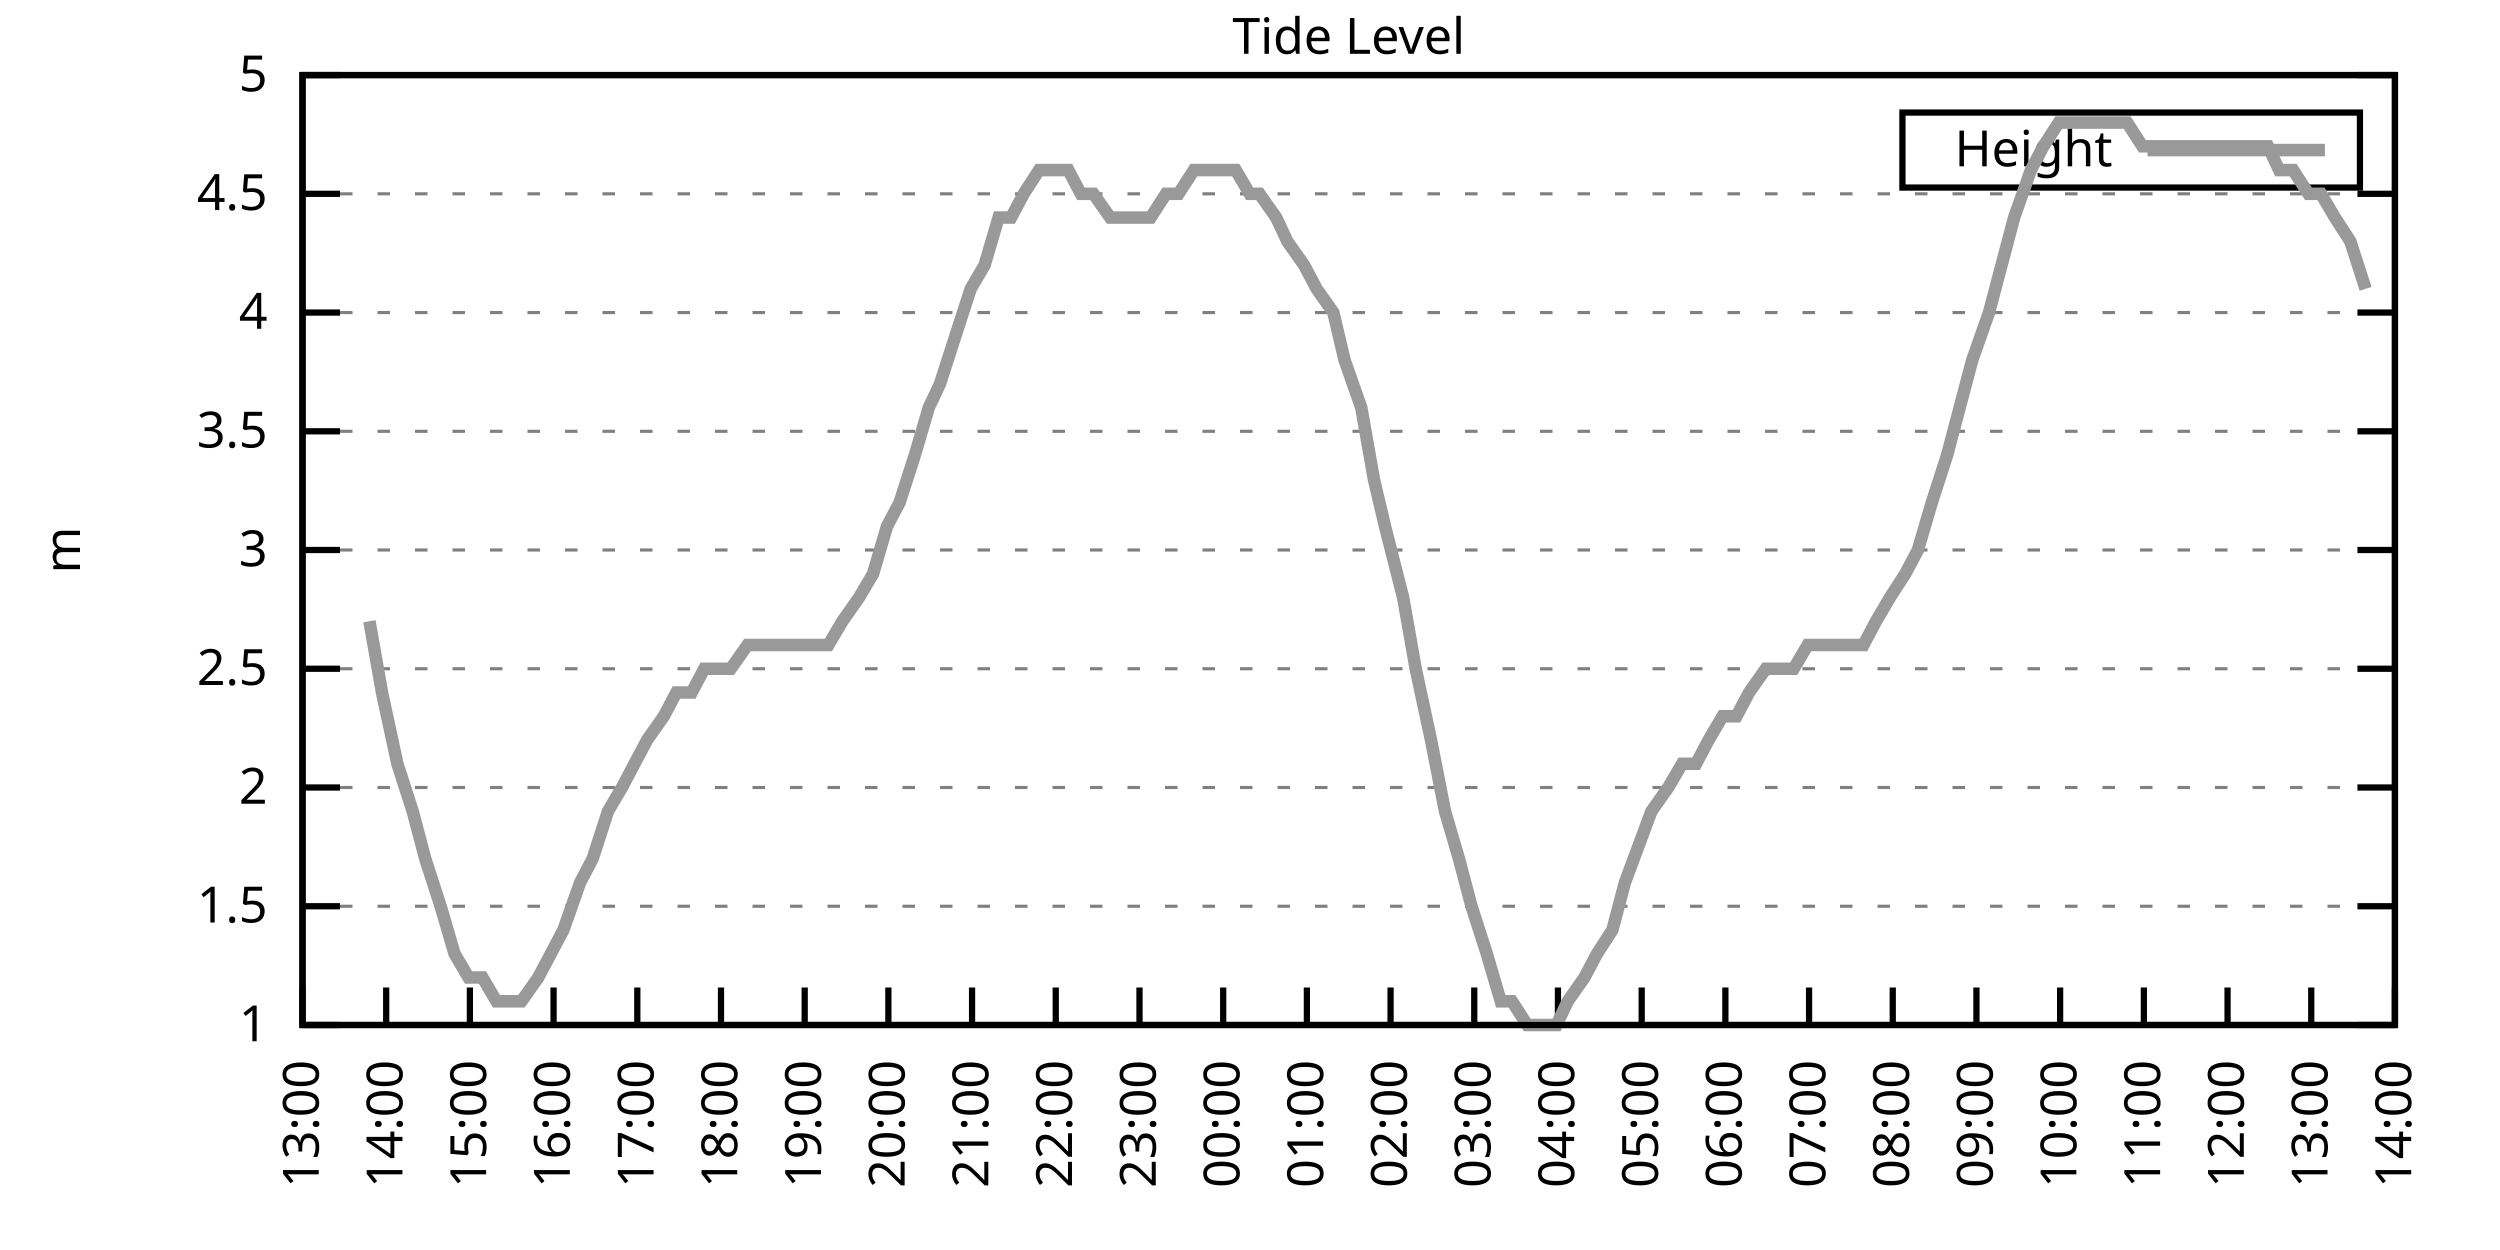
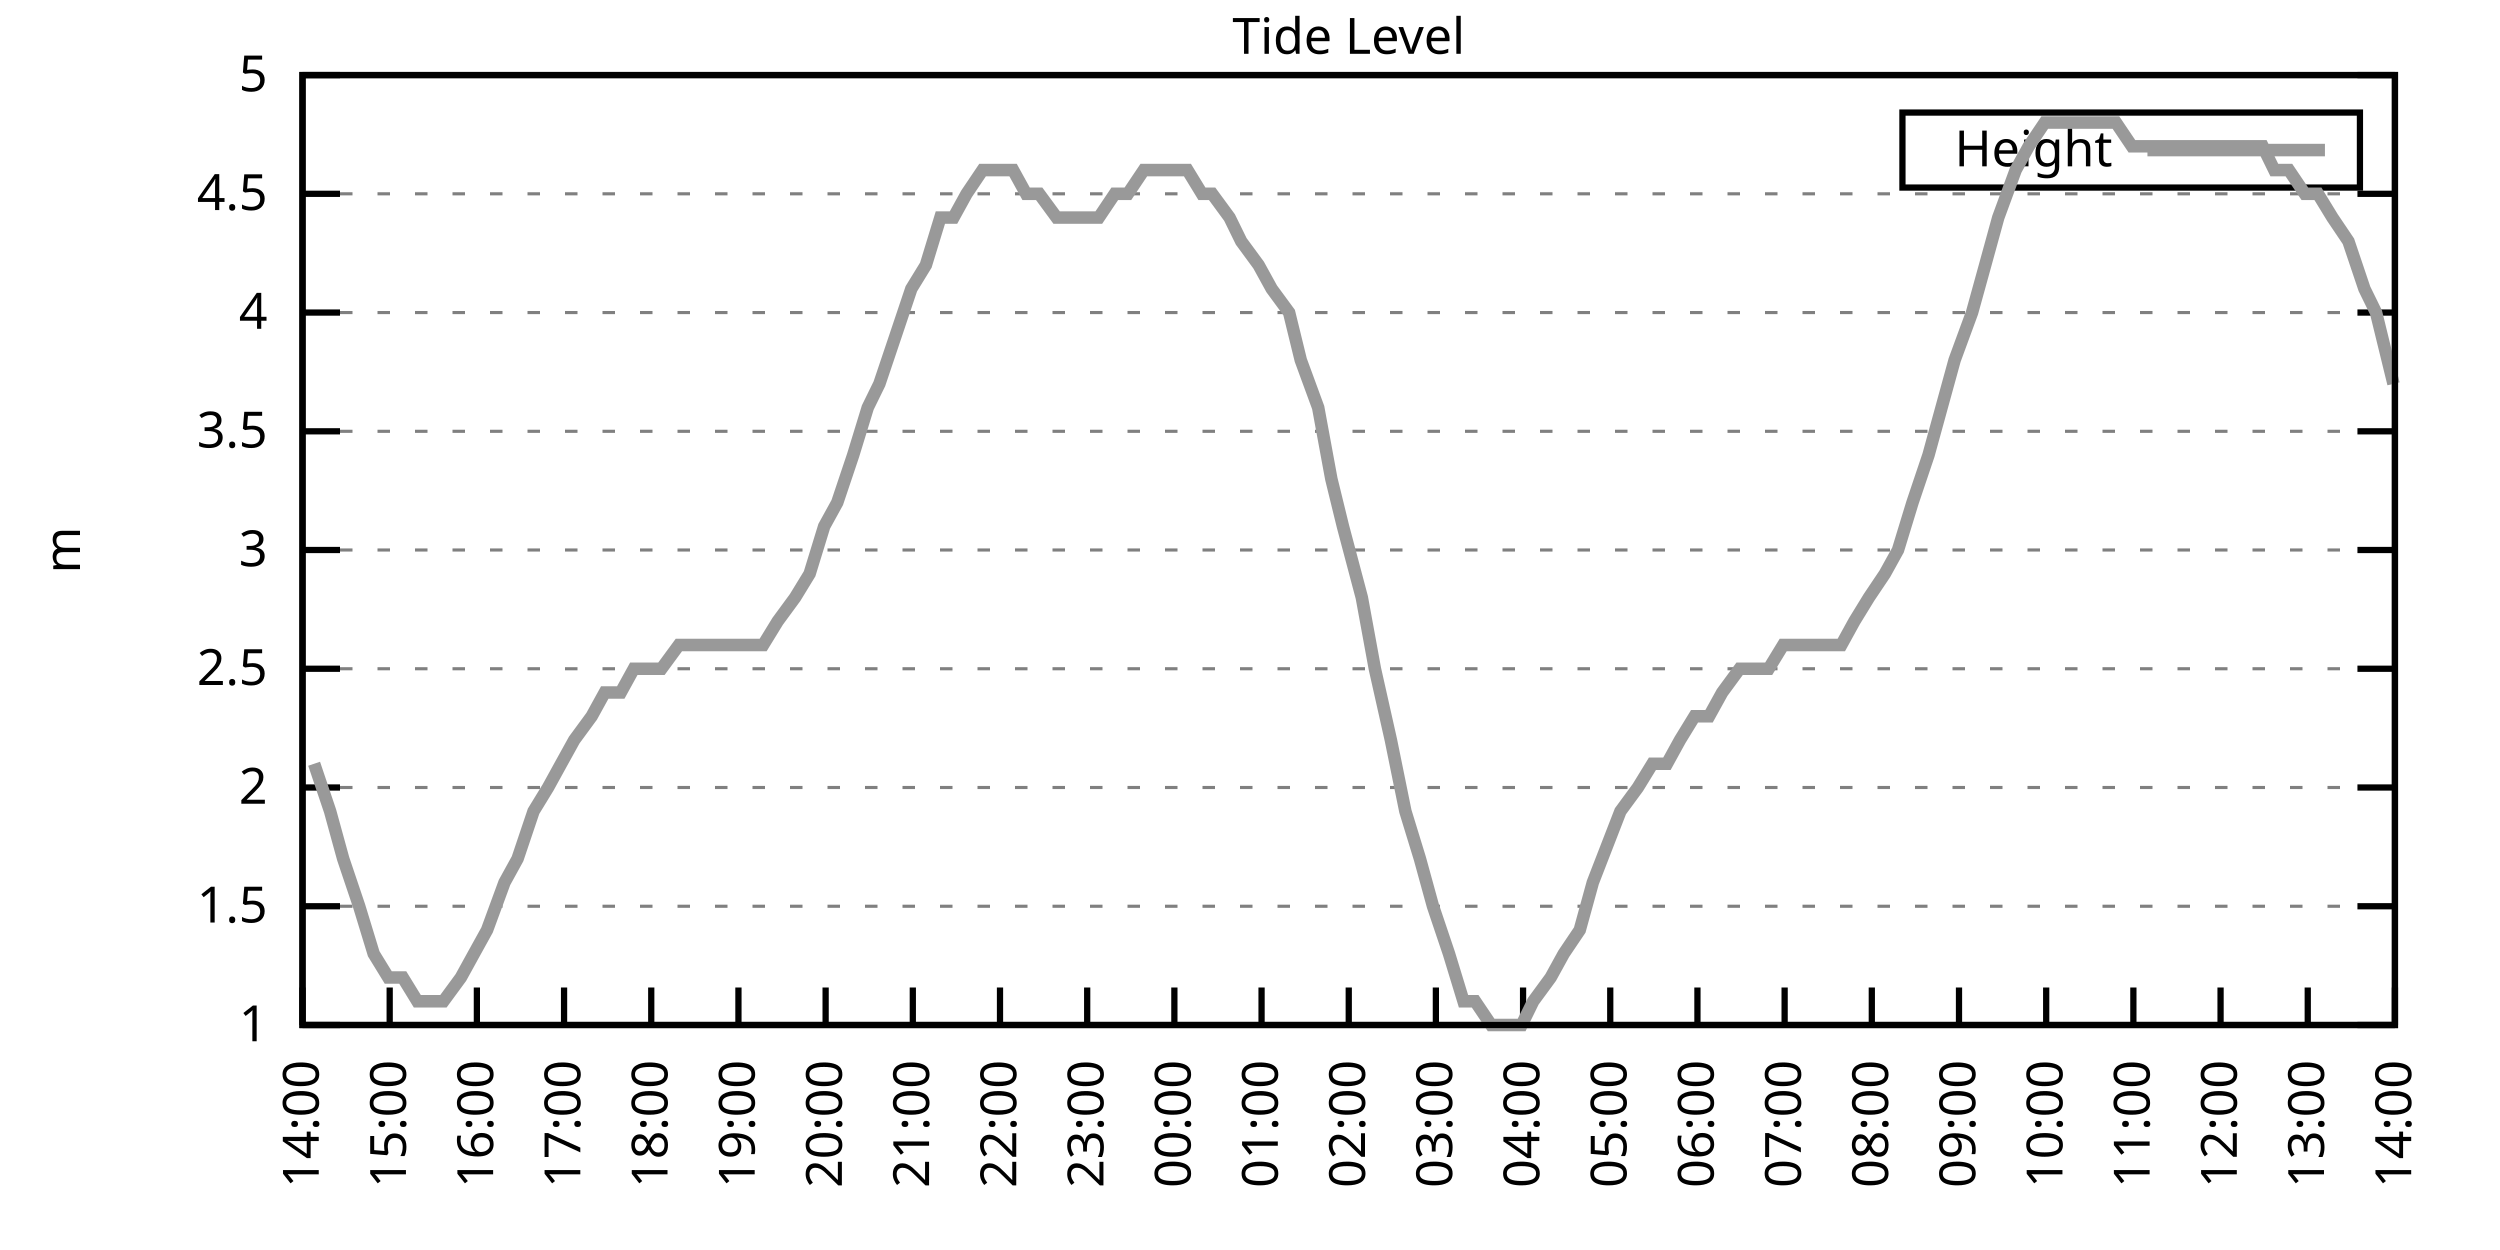
<svg xmlns="http://www.w3.org/2000/svg" xmlns:xlink="http://www.w3.org/1999/xlink" width="400" height="200" viewBox="0 0 400 200">
  <g id="gnuplot_canvas">
    <rect x="0" y="0" width="400" height="200" fill="none" />
    <defs>
      <circle id="gpDot" r="0.5" stroke-width="0.5" stroke="currentColor" />
      <path id="gpPt0" stroke-width="0.333" stroke="currentColor" d="M-1,0 h2 M0,-1 v2" />
      <path id="gpPt1" stroke-width="0.333" stroke="currentColor" d="M-1,-1 L1,1 M1,-1 L-1,1" />
      <path id="gpPt2" stroke-width="0.333" stroke="currentColor" d="M-1,0 L1,0 M0,-1 L0,1 M-1,-1 L1,1 M-1,1 L1,-1" />
      <rect id="gpPt3" stroke-width="0.333" stroke="currentColor" x="-1" y="-1" width="2" height="2" />
      <rect id="gpPt4" stroke-width="0.333" stroke="currentColor" fill="currentColor" x="-1" y="-1" width="2" height="2" />
      <circle id="gpPt5" stroke-width="0.333" stroke="currentColor" cx="0" cy="0" r="1" />
      <use xlink:href="#gpPt5" id="gpPt6" fill="currentColor" stroke="none" />
      <path id="gpPt7" stroke-width="0.333" stroke="currentColor" d="M0,-1.33 L-1.33,0.67 L1.33,0.67 z" />
      <use xlink:href="#gpPt7" id="gpPt8" fill="currentColor" stroke="none" />
      <use xlink:href="#gpPt7" id="gpPt9" stroke="currentColor" transform="rotate(180)" />
      <use xlink:href="#gpPt9" id="gpPt10" fill="currentColor" stroke="none" />
      <use xlink:href="#gpPt3" id="gpPt11" stroke="currentColor" transform="rotate(45)" />
      <use xlink:href="#gpPt11" id="gpPt12" fill="currentColor" stroke="none" />
      <path id="gpPt13" stroke-width="0.333" stroke="currentColor" d="M0,1.330 L1.265,0.411 L0.782,-1.067 L-0.782,-1.076 L-1.265,0.411 z" />
      <use xlink:href="#gpPt13" id="gpPt14" fill="currentColor" stroke="none" />
      <filter id="textbox" filterUnits="objectBoundingBox" x="0" y="0" height="1" width="1">
        <feFlood flood-color="white" flood-opacity="1" result="bgnd" />
        <feComposite in="SourceGraphic" in2="bgnd" operator="atop" />
      </filter>
      <filter id="greybox" filterUnits="objectBoundingBox" x="0" y="0" height="1" width="1">
        <feFlood flood-color="lightgrey" flood-opacity="1" result="grey" />
        <feComposite in="SourceGraphic" in2="grey" operator="atop" />
      </filter>
    </defs>
    <g fill="none" color="white" stroke="currentColor" stroke-width="1.00" stroke-linecap="butt" stroke-linejoin="miter">
</g>
    <g fill="none" color="black" stroke="currentColor" stroke-width="1.00" stroke-linecap="butt" stroke-linejoin="miter">
      <g stroke="none" shape-rendering="crispEdges">
        <polygon fill="rgb(255, 255, 255)" points="48.40,164.00 383.18,164.00 383.18,12.02 48.40,12.02 " />
      </g>
    </g>
    <g fill="none" color="black" stroke="currentColor" stroke-width="1.00" stroke-linecap="butt" stroke-linejoin="miter">
</g>
    <g fill="none" color="black" stroke="black" stroke-width="0.50" stroke-linecap="butt" stroke-linejoin="miter">
</g>
    <g fill="none" color="gray" stroke="currentColor" stroke-width="0.50" stroke-linecap="butt" stroke-linejoin="miter">
      <path stroke="gray" stroke-dasharray="2,4" class="gridline" d="M48.40,164.00 L383.19,164.00  " />
    </g>
    <g fill="none" color="gray" stroke="gray" stroke-width="1.00" stroke-linecap="butt" stroke-linejoin="miter">
</g>
    <g fill="none" color="black" stroke="currentColor" stroke-width="1.00" stroke-linecap="butt" stroke-linejoin="miter">
      <path stroke="black" d="M48.40,164.00 L54.40,164.00 M383.19,164.00 L377.19,164.00  " />
      <g transform="translate(42.80,166.60)" stroke="none" fill="black" font-family="Sans" font-size="8.00" text-anchor="end">
        <text>
          <tspan font-family="Sans"> 1</tspan>
        </text>
      </g>
    </g>
    <g fill="none" color="black" stroke="currentColor" stroke-width="1.00" stroke-linecap="butt" stroke-linejoin="miter">
</g>
    <g fill="none" color="black" stroke="black" stroke-width="0.50" stroke-linecap="butt" stroke-linejoin="miter">
</g>
    <g fill="none" color="gray" stroke="currentColor" stroke-width="0.50" stroke-linecap="butt" stroke-linejoin="miter">
      <path stroke="gray" stroke-dasharray="2,4" class="gridline" d="M48.40,145.00 L383.19,145.00  " />
    </g>
    <g fill="none" color="gray" stroke="gray" stroke-width="1.00" stroke-linecap="butt" stroke-linejoin="miter">
</g>
    <g fill="none" color="black" stroke="currentColor" stroke-width="1.00" stroke-linecap="butt" stroke-linejoin="miter">
      <path stroke="black" d="M48.40,145.00 L54.40,145.00 M383.19,145.00 L377.19,145.00  " />
      <g transform="translate(42.80,147.60)" stroke="none" fill="black" font-family="Sans" font-size="8.00" text-anchor="end">
        <text>
          <tspan font-family="Sans"> 1.5</tspan>
        </text>
      </g>
    </g>
    <g fill="none" color="black" stroke="currentColor" stroke-width="1.00" stroke-linecap="butt" stroke-linejoin="miter">
</g>
    <g fill="none" color="black" stroke="black" stroke-width="0.50" stroke-linecap="butt" stroke-linejoin="miter">
</g>
    <g fill="none" color="gray" stroke="currentColor" stroke-width="0.50" stroke-linecap="butt" stroke-linejoin="miter">
      <path stroke="gray" stroke-dasharray="2,4" class="gridline" d="M48.40,126.00 L383.19,126.00  " />
    </g>
    <g fill="none" color="gray" stroke="gray" stroke-width="1.00" stroke-linecap="butt" stroke-linejoin="miter">
</g>
    <g fill="none" color="black" stroke="currentColor" stroke-width="1.00" stroke-linecap="butt" stroke-linejoin="miter">
      <path stroke="black" d="M48.40,126.00 L54.40,126.00 M383.19,126.00 L377.19,126.00  " />
      <g transform="translate(42.80,128.60)" stroke="none" fill="black" font-family="Sans" font-size="8.00" text-anchor="end">
        <text>
          <tspan font-family="Sans"> 2</tspan>
        </text>
      </g>
    </g>
    <g fill="none" color="black" stroke="currentColor" stroke-width="1.00" stroke-linecap="butt" stroke-linejoin="miter">
</g>
    <g fill="none" color="black" stroke="black" stroke-width="0.50" stroke-linecap="butt" stroke-linejoin="miter">
</g>
    <g fill="none" color="gray" stroke="currentColor" stroke-width="0.50" stroke-linecap="butt" stroke-linejoin="miter">
      <path stroke="gray" stroke-dasharray="2,4" class="gridline" d="M48.40,107.00 L383.19,107.00  " />
    </g>
    <g fill="none" color="gray" stroke="gray" stroke-width="1.00" stroke-linecap="butt" stroke-linejoin="miter">
</g>
    <g fill="none" color="black" stroke="currentColor" stroke-width="1.00" stroke-linecap="butt" stroke-linejoin="miter">
      <path stroke="black" d="M48.40,107.00 L54.40,107.00 M383.19,107.00 L377.19,107.00  " />
      <g transform="translate(42.80,109.60)" stroke="none" fill="black" font-family="Sans" font-size="8.00" text-anchor="end">
        <text>
          <tspan font-family="Sans"> 2.5</tspan>
        </text>
      </g>
    </g>
    <g fill="none" color="black" stroke="currentColor" stroke-width="1.00" stroke-linecap="butt" stroke-linejoin="miter">
</g>
    <g fill="none" color="black" stroke="black" stroke-width="0.50" stroke-linecap="butt" stroke-linejoin="miter">
</g>
    <g fill="none" color="gray" stroke="currentColor" stroke-width="0.50" stroke-linecap="butt" stroke-linejoin="miter">
      <path stroke="gray" stroke-dasharray="2,4" class="gridline" d="M48.40,88.00 L383.19,88.00  " />
    </g>
    <g fill="none" color="gray" stroke="gray" stroke-width="1.00" stroke-linecap="butt" stroke-linejoin="miter">
</g>
    <g fill="none" color="black" stroke="currentColor" stroke-width="1.00" stroke-linecap="butt" stroke-linejoin="miter">
      <path stroke="black" d="M48.40,88.00 L54.40,88.00 M383.19,88.00 L377.19,88.00  " />
      <g transform="translate(42.80,90.60)" stroke="none" fill="black" font-family="Sans" font-size="8.00" text-anchor="end">
        <text>
          <tspan font-family="Sans"> 3</tspan>
        </text>
      </g>
    </g>
    <g fill="none" color="black" stroke="currentColor" stroke-width="1.00" stroke-linecap="butt" stroke-linejoin="miter">
</g>
    <g fill="none" color="black" stroke="black" stroke-width="0.50" stroke-linecap="butt" stroke-linejoin="miter">
</g>
    <g fill="none" color="gray" stroke="currentColor" stroke-width="0.50" stroke-linecap="butt" stroke-linejoin="miter">
      <path stroke="gray" stroke-dasharray="2,4" class="gridline" d="M48.40,69.01 L383.19,69.01  " />
    </g>
    <g fill="none" color="gray" stroke="gray" stroke-width="1.00" stroke-linecap="butt" stroke-linejoin="miter">
</g>
    <g fill="none" color="black" stroke="currentColor" stroke-width="1.00" stroke-linecap="butt" stroke-linejoin="miter">
      <path stroke="black" d="M48.40,69.01 L54.40,69.01 M383.19,69.01 L377.19,69.01  " />
      <g transform="translate(42.80,71.61)" stroke="none" fill="black" font-family="Sans" font-size="8.00" text-anchor="end">
        <text>
          <tspan font-family="Sans"> 3.5</tspan>
        </text>
      </g>
    </g>
    <g fill="none" color="black" stroke="currentColor" stroke-width="1.00" stroke-linecap="butt" stroke-linejoin="miter">
</g>
    <g fill="none" color="black" stroke="black" stroke-width="0.50" stroke-linecap="butt" stroke-linejoin="miter">
</g>
    <g fill="none" color="gray" stroke="currentColor" stroke-width="0.50" stroke-linecap="butt" stroke-linejoin="miter">
      <path stroke="gray" stroke-dasharray="2,4" class="gridline" d="M48.40,50.01 L383.19,50.01  " />
    </g>
    <g fill="none" color="gray" stroke="gray" stroke-width="1.00" stroke-linecap="butt" stroke-linejoin="miter">
</g>
    <g fill="none" color="black" stroke="currentColor" stroke-width="1.00" stroke-linecap="butt" stroke-linejoin="miter">
      <path stroke="black" d="M48.40,50.01 L54.40,50.01 M383.19,50.01 L377.19,50.01  " />
      <g transform="translate(42.80,52.61)" stroke="none" fill="black" font-family="Sans" font-size="8.00" text-anchor="end">
        <text>
          <tspan font-family="Sans"> 4</tspan>
        </text>
      </g>
    </g>
    <g fill="none" color="black" stroke="currentColor" stroke-width="1.00" stroke-linecap="butt" stroke-linejoin="miter">
</g>
    <g fill="none" color="black" stroke="black" stroke-width="0.50" stroke-linecap="butt" stroke-linejoin="miter">
</g>
    <g fill="none" color="gray" stroke="currentColor" stroke-width="0.50" stroke-linecap="butt" stroke-linejoin="miter">
      <path stroke="gray" stroke-dasharray="2,4" class="gridline" d="M48.40,31.01 L383.19,31.01  " />
    </g>
    <g fill="none" color="gray" stroke="gray" stroke-width="1.00" stroke-linecap="butt" stroke-linejoin="miter">
</g>
    <g fill="none" color="black" stroke="currentColor" stroke-width="1.00" stroke-linecap="butt" stroke-linejoin="miter">
      <path stroke="black" d="M48.40,31.01 L54.40,31.01 M383.19,31.01 L377.19,31.01  " />
      <g transform="translate(42.80,33.61)" stroke="none" fill="black" font-family="Sans" font-size="8.00" text-anchor="end">
        <text>
          <tspan font-family="Sans"> 4.5</tspan>
        </text>
      </g>
    </g>
    <g fill="none" color="black" stroke="currentColor" stroke-width="1.00" stroke-linecap="butt" stroke-linejoin="miter">
</g>
    <g fill="none" color="black" stroke="black" stroke-width="0.50" stroke-linecap="butt" stroke-linejoin="miter">
</g>
    <g fill="none" color="gray" stroke="currentColor" stroke-width="0.50" stroke-linecap="butt" stroke-linejoin="miter">
      <path stroke="gray" stroke-dasharray="2,4" class="gridline" d="M48.40,12.01 L383.19,12.01  " />
    </g>
    <g fill="none" color="gray" stroke="gray" stroke-width="1.00" stroke-linecap="butt" stroke-linejoin="miter">
</g>
    <g fill="none" color="black" stroke="currentColor" stroke-width="1.00" stroke-linecap="butt" stroke-linejoin="miter">
      <path stroke="black" d="M48.40,12.01 L54.40,12.01 M383.19,12.01 L377.19,12.01  " />
      <g transform="translate(42.80,14.61)" stroke="none" fill="black" font-family="Sans" font-size="8.00" text-anchor="end">
        <text>
          <tspan font-family="Sans"> 5</tspan>
        </text>
      </g>
    </g>
    <g fill="none" color="black" stroke="currentColor" stroke-width="1.00" stroke-linecap="butt" stroke-linejoin="miter">
      <path stroke="black" d="M48.40,164.00 L48.40,158.00  " />
      <g transform="translate(51.00,169.60) rotate(270.00)" stroke="none" fill="black" font-family="Sans" font-size="8.00" text-anchor="end">
        <text>
-           <tspan font-family="Sans">13:00</tspan>
-         </text>
-       </g>
-     </g>
-     <g fill="none" color="black" stroke="currentColor" stroke-width="1.00" stroke-linecap="butt" stroke-linejoin="miter">
-       <path stroke="black" d="M61.79,164.00 L61.79,158.00  " />
-       <g transform="translate(64.39,169.60) rotate(270.00)" stroke="none" fill="black" font-family="Sans" font-size="8.00" text-anchor="end">
-         <text>
          <tspan font-family="Sans">14:00</tspan>
        </text>
      </g>
    </g>
    <g fill="none" color="black" stroke="currentColor" stroke-width="1.00" stroke-linecap="butt" stroke-linejoin="miter">
-       <path stroke="black" d="M75.18,164.00 L75.18,158.00  " />
-       <g transform="translate(77.78,169.60) rotate(270.00)" stroke="none" fill="black" font-family="Sans" font-size="8.00" text-anchor="end">
+       <path stroke="black" d="M62.35,164.00 L62.35,158.00  " />
+       <g transform="translate(64.95,169.60) rotate(270.00)" stroke="none" fill="black" font-family="Sans" font-size="8.00" text-anchor="end">
        <text>
          <tspan font-family="Sans">15:00</tspan>
        </text>
      </g>
    </g>
    <g fill="none" color="black" stroke="currentColor" stroke-width="1.00" stroke-linecap="butt" stroke-linejoin="miter">
-       <path stroke="black" d="M88.57,164.00 L88.57,158.00  " />
-       <g transform="translate(91.17,169.60) rotate(270.00)" stroke="none" fill="black" font-family="Sans" font-size="8.00" text-anchor="end">
+       <path stroke="black" d="M76.30,164.00 L76.30,158.00  " />
+       <g transform="translate(78.90,169.60) rotate(270.00)" stroke="none" fill="black" font-family="Sans" font-size="8.00" text-anchor="end">
        <text>
          <tspan font-family="Sans">16:00</tspan>
        </text>
      </g>
    </g>
    <g fill="none" color="black" stroke="currentColor" stroke-width="1.00" stroke-linecap="butt" stroke-linejoin="miter">
-       <path stroke="black" d="M101.97,164.00 L101.97,158.00  " />
-       <g transform="translate(104.57,169.60) rotate(270.00)" stroke="none" fill="black" font-family="Sans" font-size="8.00" text-anchor="end">
+       <path stroke="black" d="M90.25,164.00 L90.25,158.00  " />
+       <g transform="translate(92.85,169.60) rotate(270.00)" stroke="none" fill="black" font-family="Sans" font-size="8.00" text-anchor="end">
        <text>
          <tspan font-family="Sans">17:00</tspan>
        </text>
      </g>
    </g>
    <g fill="none" color="black" stroke="currentColor" stroke-width="1.00" stroke-linecap="butt" stroke-linejoin="miter">
-       <path stroke="black" d="M115.36,164.00 L115.36,158.00  " />
-       <g transform="translate(117.96,169.60) rotate(270.00)" stroke="none" fill="black" font-family="Sans" font-size="8.00" text-anchor="end">
+       <path stroke="black" d="M104.20,164.00 L104.20,158.00  " />
+       <g transform="translate(106.80,169.60) rotate(270.00)" stroke="none" fill="black" font-family="Sans" font-size="8.00" text-anchor="end">
        <text>
          <tspan font-family="Sans">18:00</tspan>
        </text>
      </g>
    </g>
    <g fill="none" color="black" stroke="currentColor" stroke-width="1.00" stroke-linecap="butt" stroke-linejoin="miter">
-       <path stroke="black" d="M128.75,164.00 L128.75,158.00  " />
-       <g transform="translate(131.35,169.60) rotate(270.00)" stroke="none" fill="black" font-family="Sans" font-size="8.00" text-anchor="end">
+       <path stroke="black" d="M118.15,164.00 L118.15,158.00  " />
+       <g transform="translate(120.75,169.60) rotate(270.00)" stroke="none" fill="black" font-family="Sans" font-size="8.00" text-anchor="end">
        <text>
          <tspan font-family="Sans">19:00</tspan>
        </text>
      </g>
    </g>
    <g fill="none" color="black" stroke="currentColor" stroke-width="1.00" stroke-linecap="butt" stroke-linejoin="miter">
-       <path stroke="black" d="M142.14,164.00 L142.14,158.00  " />
-       <g transform="translate(144.74,169.60) rotate(270.00)" stroke="none" fill="black" font-family="Sans" font-size="8.00" text-anchor="end">
+       <path stroke="black" d="M132.10,164.00 L132.10,158.00  " />
+       <g transform="translate(134.70,169.60) rotate(270.00)" stroke="none" fill="black" font-family="Sans" font-size="8.00" text-anchor="end">
        <text>
          <tspan font-family="Sans">20:00</tspan>
        </text>
      </g>
    </g>
    <g fill="none" color="black" stroke="currentColor" stroke-width="1.00" stroke-linecap="butt" stroke-linejoin="miter">
-       <path stroke="black" d="M155.53,164.00 L155.53,158.00  " />
-       <g transform="translate(158.13,169.60) rotate(270.00)" stroke="none" fill="black" font-family="Sans" font-size="8.00" text-anchor="end">
+       <path stroke="black" d="M146.05,164.00 L146.05,158.00  " />
+       <g transform="translate(148.65,169.60) rotate(270.00)" stroke="none" fill="black" font-family="Sans" font-size="8.00" text-anchor="end">
        <text>
          <tspan font-family="Sans">21:00</tspan>
        </text>
      </g>
    </g>
    <g fill="none" color="black" stroke="currentColor" stroke-width="1.00" stroke-linecap="butt" stroke-linejoin="miter">
-       <path stroke="black" d="M168.92,164.00 L168.92,158.00  " />
-       <g transform="translate(171.52,169.60) rotate(270.00)" stroke="none" fill="black" font-family="Sans" font-size="8.00" text-anchor="end">
+       <path stroke="black" d="M160.00,164.00 L160.00,158.00  " />
+       <g transform="translate(162.60,169.60) rotate(270.00)" stroke="none" fill="black" font-family="Sans" font-size="8.00" text-anchor="end">
        <text>
          <tspan font-family="Sans">22:00</tspan>
        </text>
      </g>
    </g>
    <g fill="none" color="black" stroke="currentColor" stroke-width="1.00" stroke-linecap="butt" stroke-linejoin="miter">
-       <path stroke="black" d="M182.32,164.00 L182.32,158.00  " />
-       <g transform="translate(184.92,169.60) rotate(270.00)" stroke="none" fill="black" font-family="Sans" font-size="8.00" text-anchor="end">
+       <path stroke="black" d="M173.95,164.00 L173.95,158.00  " />
+       <g transform="translate(176.55,169.60) rotate(270.00)" stroke="none" fill="black" font-family="Sans" font-size="8.00" text-anchor="end">
        <text>
          <tspan font-family="Sans">23:00</tspan>
        </text>
      </g>
    </g>
    <g fill="none" color="black" stroke="currentColor" stroke-width="1.00" stroke-linecap="butt" stroke-linejoin="miter">
-       <path stroke="black" d="M195.71,164.00 L195.71,158.00  " />
-       <g transform="translate(198.31,169.60) rotate(270.00)" stroke="none" fill="black" font-family="Sans" font-size="8.00" text-anchor="end">
+       <path stroke="black" d="M187.90,164.00 L187.90,158.00  " />
+       <g transform="translate(190.50,169.60) rotate(270.00)" stroke="none" fill="black" font-family="Sans" font-size="8.00" text-anchor="end">
        <text>
          <tspan font-family="Sans">00:00</tspan>
        </text>
      </g>
    </g>
    <g fill="none" color="black" stroke="currentColor" stroke-width="1.00" stroke-linecap="butt" stroke-linejoin="miter">
-       <path stroke="black" d="M209.10,164.00 L209.10,158.00  " />
-       <g transform="translate(211.70,169.60) rotate(270.00)" stroke="none" fill="black" font-family="Sans" font-size="8.00" text-anchor="end">
+       <path stroke="black" d="M201.85,164.00 L201.85,158.00  " />
+       <g transform="translate(204.45,169.60) rotate(270.00)" stroke="none" fill="black" font-family="Sans" font-size="8.00" text-anchor="end">
        <text>
          <tspan font-family="Sans">01:00</tspan>
        </text>
      </g>
    </g>
    <g fill="none" color="black" stroke="currentColor" stroke-width="1.00" stroke-linecap="butt" stroke-linejoin="miter">
-       <path stroke="black" d="M222.49,164.00 L222.49,158.00  " />
-       <g transform="translate(225.09,169.60) rotate(270.00)" stroke="none" fill="black" font-family="Sans" font-size="8.00" text-anchor="end">
+       <path stroke="black" d="M215.80,164.00 L215.80,158.00  " />
+       <g transform="translate(218.40,169.60) rotate(270.00)" stroke="none" fill="black" font-family="Sans" font-size="8.00" text-anchor="end">
        <text>
          <tspan font-family="Sans">02:00</tspan>
        </text>
      </g>
    </g>
    <g fill="none" color="black" stroke="currentColor" stroke-width="1.00" stroke-linecap="butt" stroke-linejoin="miter">
-       <path stroke="black" d="M235.88,164.00 L235.88,158.00  " />
-       <g transform="translate(238.48,169.60) rotate(270.00)" stroke="none" fill="black" font-family="Sans" font-size="8.00" text-anchor="end">
+       <path stroke="black" d="M229.74,164.00 L229.74,158.00  " />
+       <g transform="translate(232.34,169.60) rotate(270.00)" stroke="none" fill="black" font-family="Sans" font-size="8.00" text-anchor="end">
        <text>
          <tspan font-family="Sans">03:00</tspan>
        </text>
      </g>
    </g>
    <g fill="none" color="black" stroke="currentColor" stroke-width="1.00" stroke-linecap="butt" stroke-linejoin="miter">
-       <path stroke="black" d="M249.27,164.00 L249.27,158.00  " />
-       <g transform="translate(251.87,169.60) rotate(270.00)" stroke="none" fill="black" font-family="Sans" font-size="8.00" text-anchor="end">
+       <path stroke="black" d="M243.69,164.00 L243.69,158.00  " />
+       <g transform="translate(246.29,169.60) rotate(270.00)" stroke="none" fill="black" font-family="Sans" font-size="8.00" text-anchor="end">
        <text>
          <tspan font-family="Sans">04:00</tspan>
        </text>
      </g>
    </g>
    <g fill="none" color="black" stroke="currentColor" stroke-width="1.00" stroke-linecap="butt" stroke-linejoin="miter">
-       <path stroke="black" d="M262.67,164.00 L262.67,158.00  " />
-       <g transform="translate(265.27,169.60) rotate(270.00)" stroke="none" fill="black" font-family="Sans" font-size="8.00" text-anchor="end">
+       <path stroke="black" d="M257.64,164.00 L257.64,158.00  " />
+       <g transform="translate(260.24,169.60) rotate(270.00)" stroke="none" fill="black" font-family="Sans" font-size="8.00" text-anchor="end">
        <text>
          <tspan font-family="Sans">05:00</tspan>
        </text>
      </g>
    </g>
    <g fill="none" color="black" stroke="currentColor" stroke-width="1.00" stroke-linecap="butt" stroke-linejoin="miter">
-       <path stroke="black" d="M276.06,164.00 L276.06,158.00  " />
-       <g transform="translate(278.66,169.60) rotate(270.00)" stroke="none" fill="black" font-family="Sans" font-size="8.00" text-anchor="end">
+       <path stroke="black" d="M271.59,164.00 L271.59,158.00  " />
+       <g transform="translate(274.19,169.60) rotate(270.00)" stroke="none" fill="black" font-family="Sans" font-size="8.00" text-anchor="end">
        <text>
          <tspan font-family="Sans">06:00</tspan>
        </text>
      </g>
    </g>
    <g fill="none" color="black" stroke="currentColor" stroke-width="1.00" stroke-linecap="butt" stroke-linejoin="miter">
-       <path stroke="black" d="M289.45,164.00 L289.45,158.00  " />
-       <g transform="translate(292.05,169.60) rotate(270.00)" stroke="none" fill="black" font-family="Sans" font-size="8.00" text-anchor="end">
+       <path stroke="black" d="M285.54,164.00 L285.54,158.00  " />
+       <g transform="translate(288.14,169.60) rotate(270.00)" stroke="none" fill="black" font-family="Sans" font-size="8.00" text-anchor="end">
        <text>
          <tspan font-family="Sans">07:00</tspan>
        </text>
      </g>
    </g>
    <g fill="none" color="black" stroke="currentColor" stroke-width="1.00" stroke-linecap="butt" stroke-linejoin="miter">
-       <path stroke="black" d="M302.84,164.00 L302.84,158.00  " />
-       <g transform="translate(305.44,169.60) rotate(270.00)" stroke="none" fill="black" font-family="Sans" font-size="8.00" text-anchor="end">
+       <path stroke="black" d="M299.49,164.00 L299.49,158.00  " />
+       <g transform="translate(302.09,169.60) rotate(270.00)" stroke="none" fill="black" font-family="Sans" font-size="8.00" text-anchor="end">
        <text>
          <tspan font-family="Sans">08:00</tspan>
        </text>
      </g>
    </g>
    <g fill="none" color="black" stroke="currentColor" stroke-width="1.00" stroke-linecap="butt" stroke-linejoin="miter">
-       <path stroke="black" d="M316.23,164.00 L316.23,158.00  " />
-       <g transform="translate(318.83,169.60) rotate(270.00)" stroke="none" fill="black" font-family="Sans" font-size="8.00" text-anchor="end">
+       <path stroke="black" d="M313.44,164.00 L313.44,158.00  " />
+       <g transform="translate(316.04,169.60) rotate(270.00)" stroke="none" fill="black" font-family="Sans" font-size="8.00" text-anchor="end">
        <text>
          <tspan font-family="Sans">09:00</tspan>
        </text>
      </g>
    </g>
    <g fill="none" color="black" stroke="currentColor" stroke-width="1.00" stroke-linecap="butt" stroke-linejoin="miter">
-       <path stroke="black" d="M329.62,164.00 L329.62,158.00  " />
-       <g transform="translate(332.22,169.60) rotate(270.00)" stroke="none" fill="black" font-family="Sans" font-size="8.00" text-anchor="end">
+       <path stroke="black" d="M327.39,164.00 L327.39,158.00  " />
+       <g transform="translate(329.99,169.60) rotate(270.00)" stroke="none" fill="black" font-family="Sans" font-size="8.00" text-anchor="end">
        <text>
          <tspan font-family="Sans">10:00</tspan>
        </text>
      </g>
    </g>
    <g fill="none" color="black" stroke="currentColor" stroke-width="1.00" stroke-linecap="butt" stroke-linejoin="miter">
-       <path stroke="black" d="M343.02,164.00 L343.02,158.00  " />
-       <g transform="translate(345.62,169.60) rotate(270.00)" stroke="none" fill="black" font-family="Sans" font-size="8.00" text-anchor="end">
+       <path stroke="black" d="M341.34,164.00 L341.34,158.00  " />
+       <g transform="translate(343.94,169.60) rotate(270.00)" stroke="none" fill="black" font-family="Sans" font-size="8.00" text-anchor="end">
        <text>
          <tspan font-family="Sans">11:00</tspan>
        </text>
      </g>
    </g>
    <g fill="none" color="black" stroke="currentColor" stroke-width="1.00" stroke-linecap="butt" stroke-linejoin="miter">
-       <path stroke="black" d="M356.41,164.00 L356.41,158.00  " />
-       <g transform="translate(359.01,169.60) rotate(270.00)" stroke="none" fill="black" font-family="Sans" font-size="8.00" text-anchor="end">
+       <path stroke="black" d="M355.29,164.00 L355.29,158.00  " />
+       <g transform="translate(357.89,169.60) rotate(270.00)" stroke="none" fill="black" font-family="Sans" font-size="8.00" text-anchor="end">
        <text>
          <tspan font-family="Sans">12:00</tspan>
        </text>
      </g>
    </g>
    <g fill="none" color="black" stroke="currentColor" stroke-width="1.00" stroke-linecap="butt" stroke-linejoin="miter">
-       <path stroke="black" d="M369.80,164.00 L369.80,158.00  " />
-       <g transform="translate(372.40,169.60) rotate(270.00)" stroke="none" fill="black" font-family="Sans" font-size="8.00" text-anchor="end">
+       <path stroke="black" d="M369.24,164.00 L369.24,158.00  " />
+       <g transform="translate(371.84,169.60) rotate(270.00)" stroke="none" fill="black" font-family="Sans" font-size="8.00" text-anchor="end">
        <text>
          <tspan font-family="Sans">13:00</tspan>
        </text>
      </g>
    </g>
    <g fill="none" color="black" stroke="currentColor" stroke-width="1.00" stroke-linecap="butt" stroke-linejoin="miter">
      <path stroke="black" d="M383.19,164.00 L383.19,158.00  " />
      <g transform="translate(385.79,169.60) rotate(270.00)" stroke="none" fill="black" font-family="Sans" font-size="8.00" text-anchor="end">
        <text>
          <tspan font-family="Sans">14:00</tspan>
        </text>
      </g>
    </g>
    <g fill="none" color="black" stroke="currentColor" stroke-width="1.00" stroke-linecap="butt" stroke-linejoin="miter">
</g>
    <g fill="none" color="black" stroke="currentColor" stroke-width="1.00" stroke-linecap="butt" stroke-linejoin="miter">
      <path stroke="black" d="M48.40,12.01 L48.40,164.00 L383.19,164.00 L383.19,12.01 L48.40,12.01 Z  " />
    </g>
    <g fill="none" color="black" stroke="currentColor" stroke-width="1.00" stroke-linecap="butt" stroke-linejoin="miter">
</g>
    <g fill="none" color="black" stroke="currentColor" stroke-width="1.00" stroke-linecap="butt" stroke-linejoin="miter">
      <path stroke="black" d="M304.39,30.01 L304.39,18.01 L377.59,18.01 L377.59,30.01 L304.39,30.01 Z  " />
    </g>
    <g id="Tide_level_plot_1">
      <g fill="none" color="white" stroke="black" stroke-width="2.00" stroke-linecap="butt" stroke-linejoin="miter">
</g>
      <g fill="none" color="black" stroke="currentColor" stroke-width="2.00" stroke-linecap="butt" stroke-linejoin="miter">
        <g transform="translate(337.99,26.61)" stroke="none" fill="black" font-family="Sans" font-size="8.00" text-anchor="end">
          <text>
            <tspan font-family="Sans">Height</tspan>
          </text>
        </g>
      </g>
      <g fill="none" color="black" stroke="currentColor" stroke-width="2.00" stroke-linecap="butt" stroke-linejoin="miter">
-         <path stroke="rgb(153, 153, 153)" d="M343.59,24.01 L371.99,24.01 M59.11,99.40 L61.12,110.80 L63.58,122.20 L66.03,129.80 L68.04,137.40 L70.50,145.00   L72.73,152.60 L74.96,156.40 L77.19,156.40 L79.42,160.20 L81.66,160.20 L83.44,160.20 L86.12,156.40 L88.13,152.60   L90.14,148.80 L92.82,141.20 L94.82,137.40 L97.28,129.80 L99.51,126.00 L101.52,122.20 L103.53,118.40 L106.21,114.60   L108.22,110.80 L110.67,110.80 L112.68,107.00 L114.91,107.00 L116.92,107.00 L119.60,103.20 L121.83,103.20 L124.06,103.20   L126.07,103.20 L128.53,103.20 L130.76,103.20 L132.54,103.20 L134.78,99.40 L137.45,95.60 L139.69,91.80 L141.92,84.21   L143.93,80.41 L146.38,72.81 L148.61,65.21 L150.40,61.41 L152.85,53.81 L155.31,46.21 L157.54,42.41 L159.77,34.81   L161.78,34.81 L163.79,31.01 L166.25,27.21 L168.70,27.21 L170.93,27.21 L172.94,31.01 L174.95,31.01 L177.63,34.81   L179.64,34.81 L181.87,34.81 L184.10,34.81 L186.56,31.01 L188.57,31.01 L191.02,27.21 L193.25,27.21 L195.26,27.21   L197.72,27.21 L199.95,31.01 L201.51,31.01 L204.19,34.81 L205.97,38.61 L208.65,42.41 L210.66,46.21 L213.34,50.01   L215.13,57.61 L217.80,65.21 L219.81,76.61 L221.60,84.21 L224.50,95.60 L226.51,107.00 L228.96,118.40 L231.20,129.80   L233.43,137.40 L235.44,145.00 L237.89,152.60 L240.12,160.20 L241.91,160.20 L244.36,164.00 L246.82,164.00 L249.05,164.00   L250.84,160.20 L253.51,156.40 L255.52,152.60 L257.98,148.80 L259.99,141.20 L264.23,129.80 L266.91,126.00 L269.14,122.20   L271.37,122.20 L273.38,118.40 L275.61,114.60 L277.84,114.60 L279.85,110.80 L282.53,107.00 L284.76,107.00 L286.99,107.00   L289.23,103.20 L291.46,103.20 L293.69,103.20 L295.92,103.20 L298.15,103.20 L300.16,99.40 L302.39,95.60 L304.85,91.80   L306.86,88.00 L309.09,80.41 L311.54,72.81 L313.55,65.21 L315.56,57.61 L318.24,50.01 L320.25,42.41 L322.26,34.81   L324.94,27.21 L326.95,23.41 L329.40,19.61 L331.41,19.61 L333.86,19.61 L335.87,19.61 L338.33,19.61 L340.34,19.61   L342.79,23.41 L344.80,23.41 L347.03,23.41 L349.49,23.41 L351.50,23.41 L353.73,23.41 L355.96,23.41 L358.19,23.41   L360.20,23.41 L362.88,23.41 L364.66,27.21 L366.90,27.21 L369.35,31.01 L371.36,31.01 L373.59,34.81 L376.05,38.61   L378.50,46.21  " />
+         <path stroke="rgb(153, 153, 153)" d="M343.59,24.01 L371.99,24.01 M50.26,122.20 L52.82,129.80 L54.91,137.40 L57.47,145.00 L59.79,152.60 L62.12,156.40   L64.44,156.40 L66.77,160.20 L69.09,160.20 L70.95,160.20 L73.74,156.40 L75.83,152.60 L77.93,148.80 L80.72,141.20   L82.81,137.40 L85.37,129.80 L87.69,126.00 L89.78,122.20 L91.88,118.40 L94.67,114.60 L96.76,110.80 L99.32,110.80   L101.41,107.00 L103.73,107.00 L105.83,107.00 L108.62,103.20 L110.94,103.20 L113.27,103.20 L115.36,103.20 L117.92,103.20   L120.24,103.20 L122.10,103.20 L124.43,99.40 L127.22,95.60 L129.54,91.80 L131.87,84.21 L133.96,80.41 L136.51,72.81   L138.84,65.21 L140.70,61.41 L143.26,53.81 L145.81,46.21 L148.14,42.41 L150.46,34.81 L152.56,34.81 L154.65,31.01   L157.21,27.21 L159.76,27.21 L162.09,27.21 L164.18,31.01 L166.27,31.01 L169.06,34.81 L171.16,34.81 L173.48,34.81   L175.81,34.81 L178.36,31.01 L180.46,31.01 L183.01,27.21 L185.34,27.21 L187.43,27.21 L189.99,27.21 L192.31,31.01   L193.94,31.01 L196.73,34.81 L198.59,38.61 L201.38,42.41 L203.47,46.21 L206.26,50.01 L208.12,57.61 L210.91,65.21   L213.01,76.61 L214.87,84.21 L217.89,95.60 L219.98,107.00 L222.54,118.40 L224.86,129.80 L227.19,137.40 L229.28,145.00   L231.84,152.60 L234.16,160.20 L236.02,160.20 L238.58,164.00 L241.14,164.00 L243.46,164.00 L245.32,160.20 L248.11,156.40   L250.20,152.60 L252.76,148.80 L254.85,141.20 L259.27,129.80 L262.06,126.00 L264.39,122.20 L266.71,122.20 L268.80,118.40   L271.13,114.60 L273.45,114.60 L275.55,110.80 L278.34,107.00 L280.66,107.00 L282.99,107.00 L285.31,103.20 L287.64,103.20   L289.96,103.20 L292.29,103.20 L294.61,103.20 L296.70,99.40 L299.03,95.60 L301.58,91.80 L303.68,88.00 L306.00,80.41   L308.56,72.81 L310.65,65.21 L312.74,57.61 L315.53,50.01 L317.63,42.41 L319.72,34.81 L322.51,27.21 L324.60,23.41   L327.16,19.61 L329.25,19.61 L331.81,19.61 L333.90,19.61 L336.46,19.61 L338.55,19.61 L341.11,23.41 L343.20,23.41   L345.53,23.41 L348.08,23.41 L350.18,23.41 L352.50,23.41 L354.83,23.41 L357.15,23.41 L359.24,23.41 L362.03,23.41   L363.89,27.21 L366.22,27.21 L368.78,31.01 L370.87,31.01 L373.19,34.81 L375.75,38.61 L378.31,46.21 L380.17,50.01   L382.96,61.41  " />
      </g>
    </g>
    <g fill="none" color="black" stroke="currentColor" stroke-width="2.00" stroke-linecap="butt" stroke-linejoin="miter">
</g>
    <g fill="none" color="black" stroke="black" stroke-width="1.00" stroke-linecap="butt" stroke-linejoin="miter">
</g>
    <g fill="none" color="black" stroke="currentColor" stroke-width="1.00" stroke-linecap="butt" stroke-linejoin="miter">
      <path stroke="black" d="M48.40,12.01 L48.40,164.00 L383.19,164.00 L383.19,12.01 L48.40,12.01 Z  " />
      <g transform="translate(12.80,88.01) rotate(270.00)" stroke="none" fill="black" font-family="Sans" font-size="8.00" text-anchor="middle">
        <text>
          <tspan font-family="Sans">m</tspan>
        </text>
      </g>
    </g>
    <g fill="none" color="black" stroke="currentColor" stroke-width="1.00" stroke-linecap="butt" stroke-linejoin="miter">
</g>
    <g fill="none" color="black" stroke="currentColor" stroke-width="1.00" stroke-linecap="butt" stroke-linejoin="miter">
      <g transform="translate(215.79,8.61)" stroke="none" fill="black" font-family="Sans" font-size="8.00" text-anchor="middle">
        <text>
          <tspan font-family="Sans">Tide Level</tspan>
        </text>
      </g>
    </g>
    <g fill="none" color="black" stroke="currentColor" stroke-width="1.00" stroke-linecap="butt" stroke-linejoin="miter">
</g>
  </g>
</svg>
